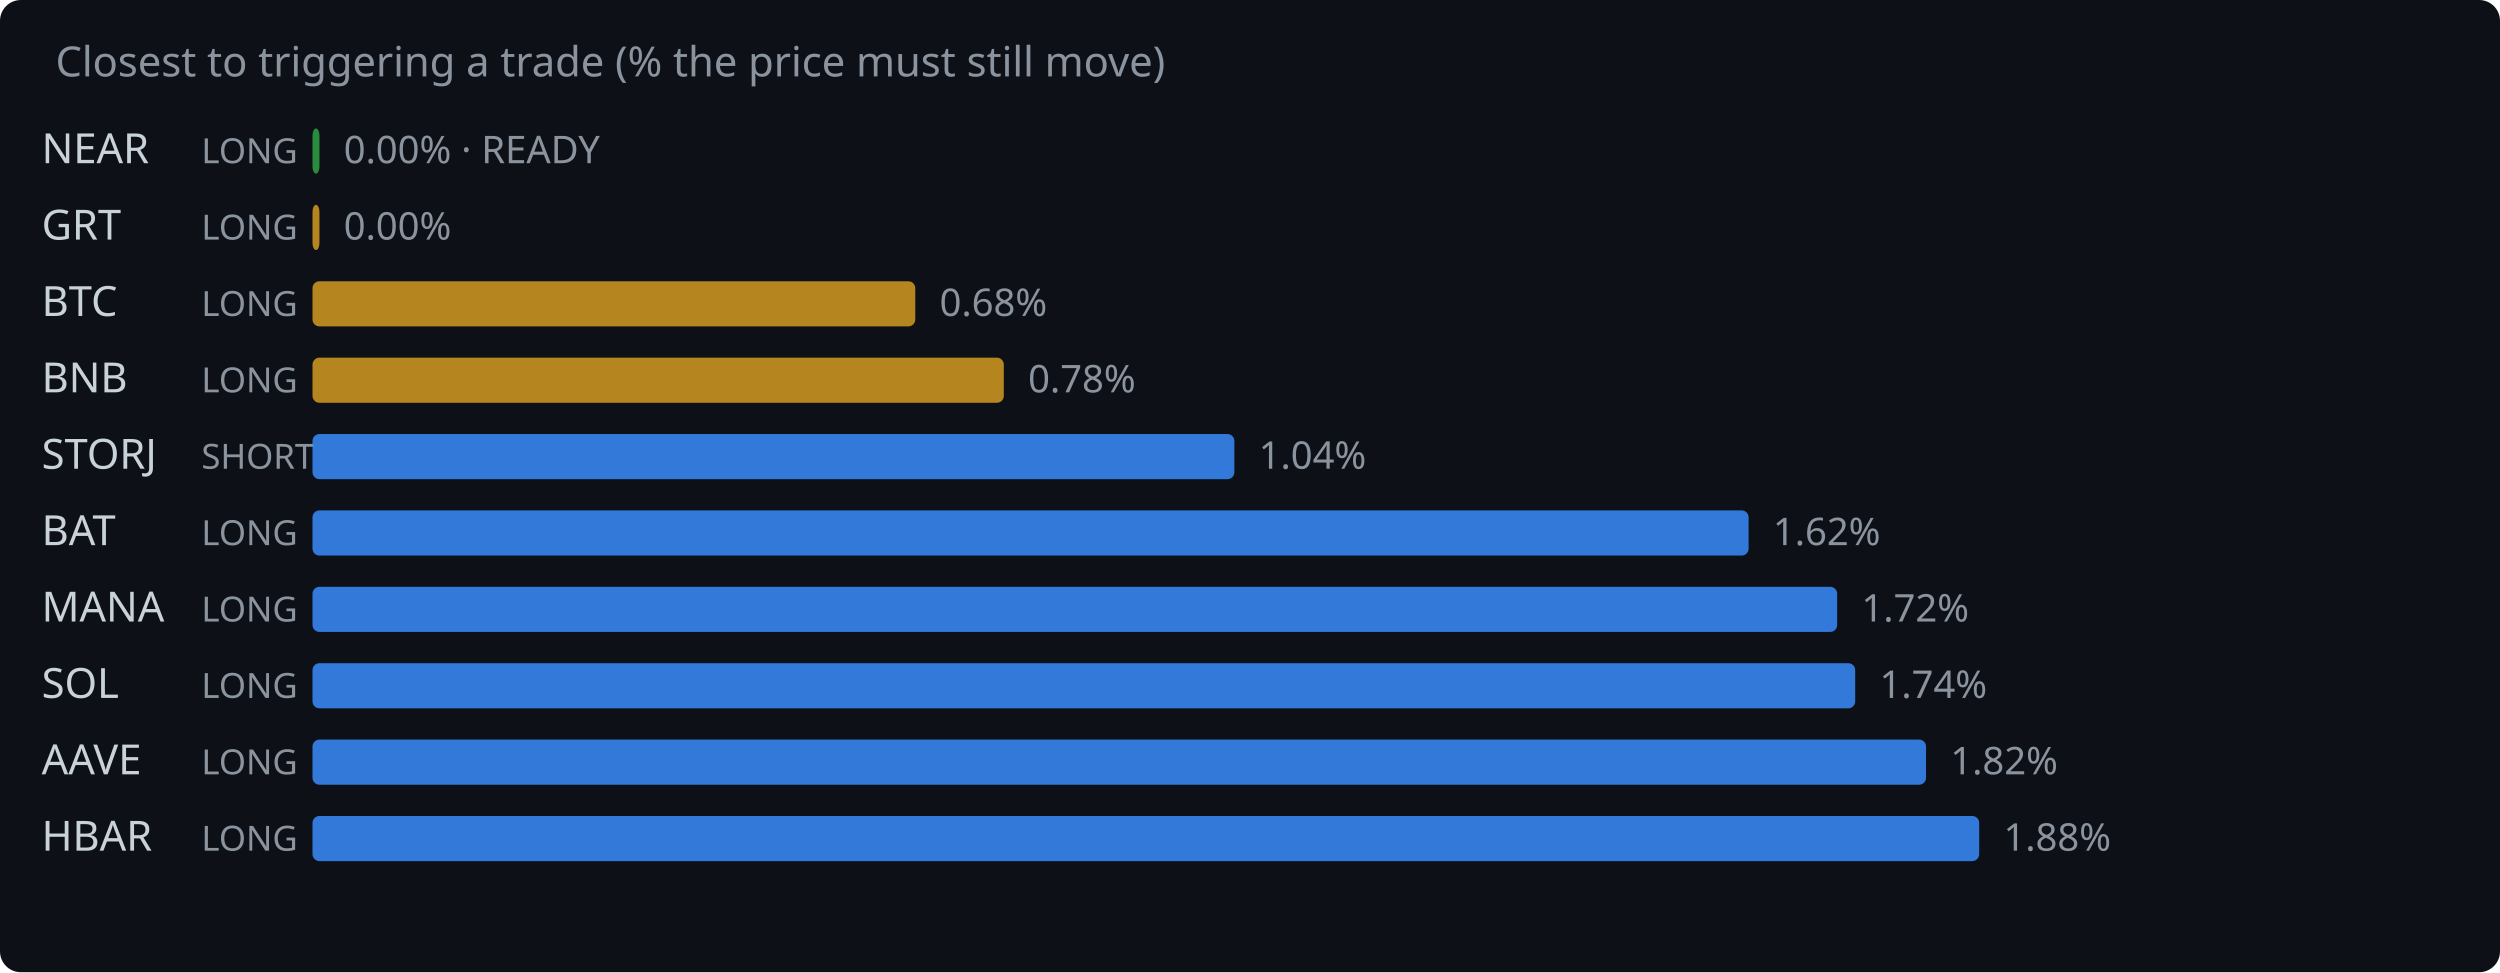
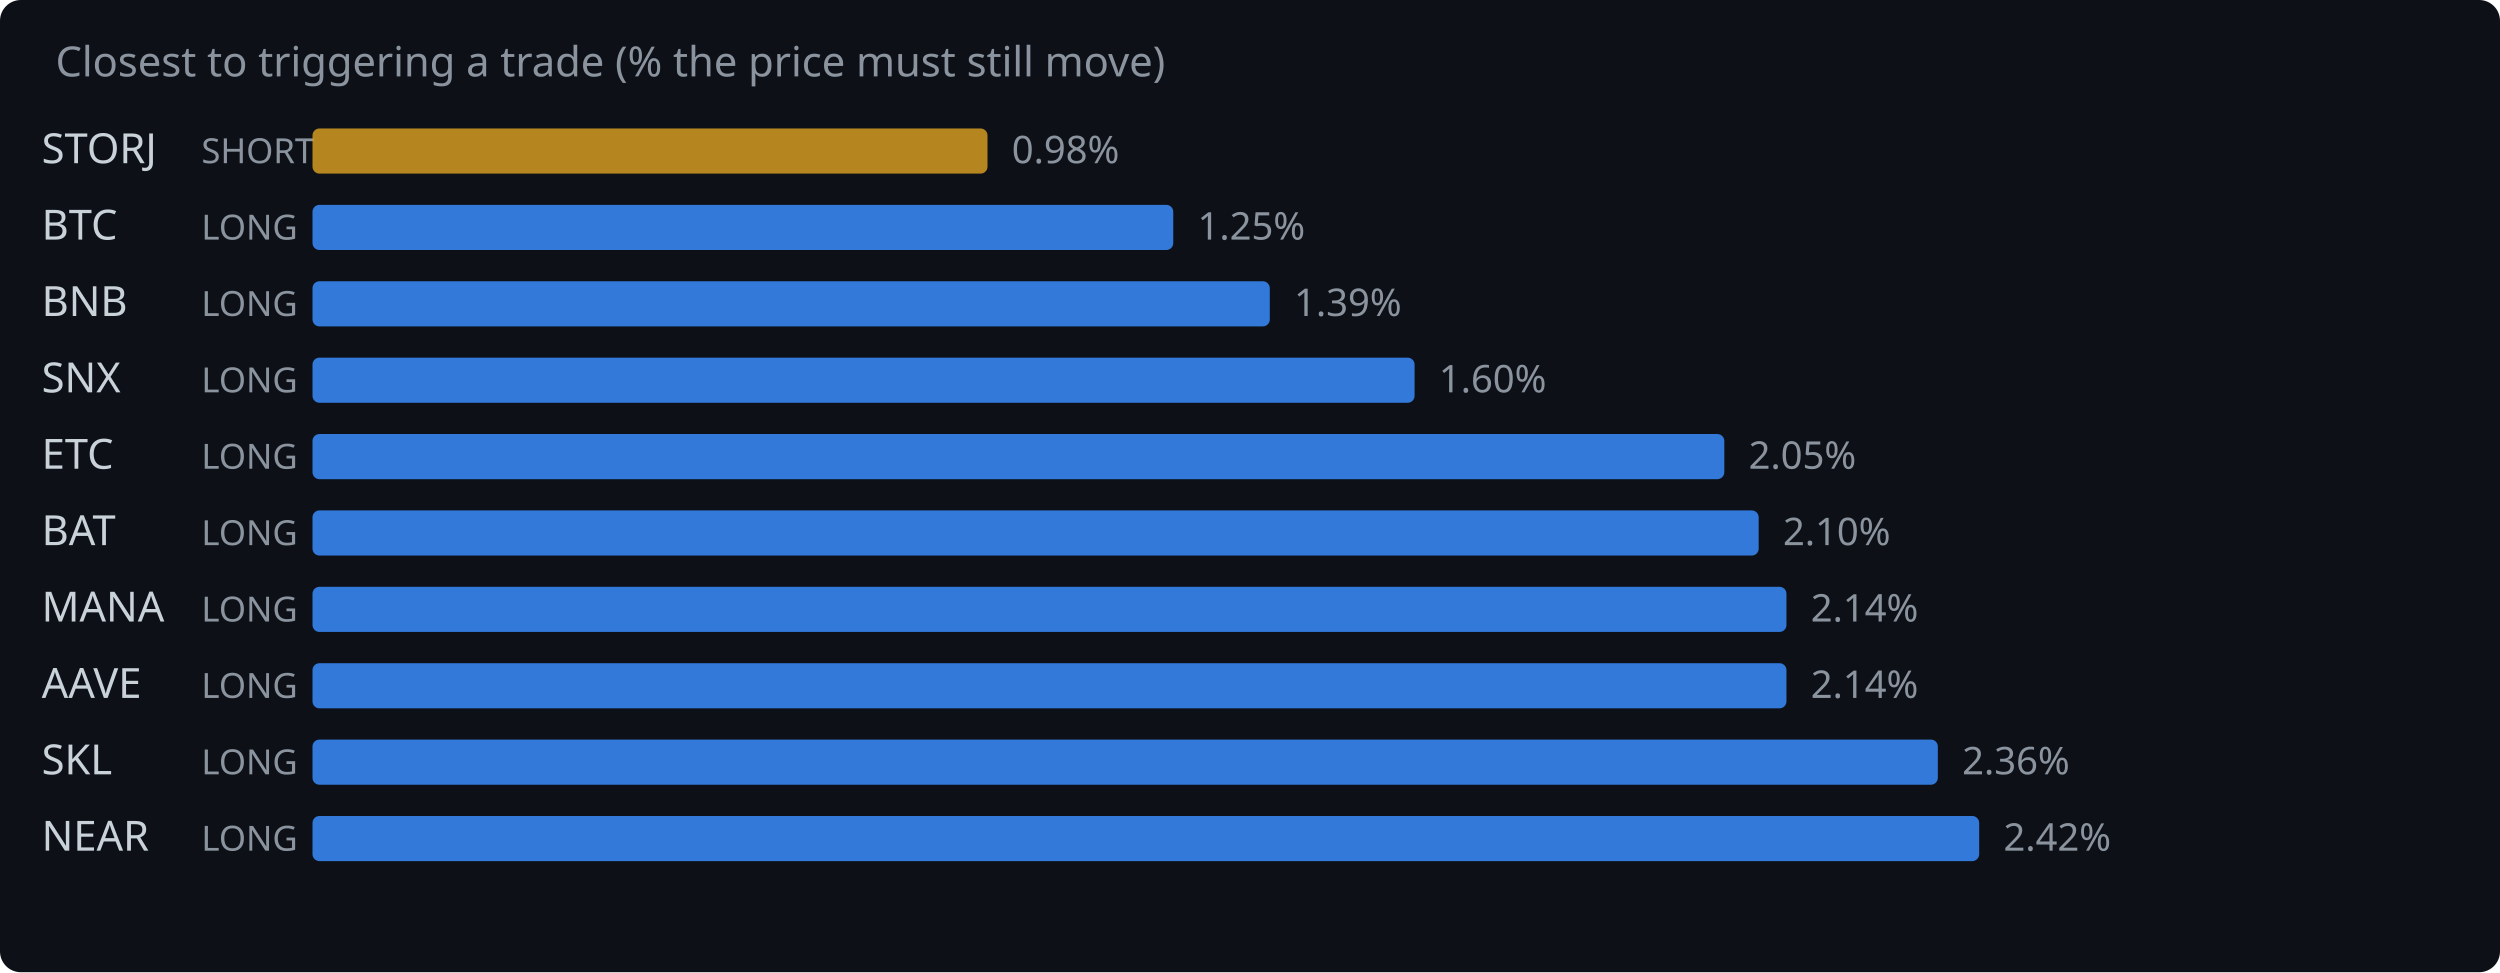
<svg xmlns="http://www.w3.org/2000/svg" width="720" height="280" viewBox="0 0 720 280">
  <rect width="720" height="280" fill="#0d1117" rx="6" />
  <text x="16" y="22" fill="#8b949e" font-family="system-ui,sans-serif" font-size="12">Closest to triggering a trade (% the price must still move)</text>
-   <text x="12" y="47" fill="#c9d1d9" font-family="system-ui,sans-serif" font-size="12">NEAR</text>
-   <text x="58" y="47" fill="#8b949e" font-family="system-ui,sans-serif" font-size="10">LONG</text>
-   <rect x="90" y="37" width="2.0" height="13" rx="2" fill="#2ea043" opacity="0.85" />
-   <text x="99.0" y="47" fill="#8b949e" font-family="system-ui,sans-serif" font-size="11">0.00% · READY</text>
-   <text x="12" y="69" fill="#c9d1d9" font-family="system-ui,sans-serif" font-size="12">GRT</text>
+   <text x="12" y="47" fill="#c9d1d9" font-family="system-ui,sans-serif" font-size="12">STORJ</text>
+   <text x="58" y="47" fill="#8b949e" font-family="system-ui,sans-serif" font-size="10">SHORT</text>
+   <rect x="90" y="37" width="194.4" height="13" rx="2" fill="#d29922" opacity="0.85" />
+   <text x="291.4" y="47" fill="#8b949e" font-family="system-ui,sans-serif" font-size="11">0.98%</text>
+   <text x="12" y="69" fill="#c9d1d9" font-family="system-ui,sans-serif" font-size="12">BTC</text>
  <text x="58" y="69" fill="#8b949e" font-family="system-ui,sans-serif" font-size="10">LONG</text>
-   <rect x="90" y="59" width="2.0" height="13" rx="2" fill="#d29922" opacity="0.85" />
-   <text x="99.0" y="69" fill="#8b949e" font-family="system-ui,sans-serif" font-size="11">0.00%</text>
-   <text x="12" y="91" fill="#c9d1d9" font-family="system-ui,sans-serif" font-size="12">BTC</text>
+   <rect x="90" y="59" width="247.9" height="13" rx="2" fill="#388bfd" opacity="0.85" />
+   <text x="344.9" y="69" fill="#8b949e" font-family="system-ui,sans-serif" font-size="11">1.25%</text>
+   <text x="12" y="91" fill="#c9d1d9" font-family="system-ui,sans-serif" font-size="12">BNB</text>
  <text x="58" y="91" fill="#8b949e" font-family="system-ui,sans-serif" font-size="10">LONG</text>
-   <rect x="90" y="81" width="173.6" height="13" rx="2" fill="#d29922" opacity="0.85" />
-   <text x="270.6" y="91" fill="#8b949e" font-family="system-ui,sans-serif" font-size="11">0.68%</text>
-   <text x="12" y="113" fill="#c9d1d9" font-family="system-ui,sans-serif" font-size="12">BNB</text>
+   <rect x="90" y="81" width="275.7" height="13" rx="2" fill="#388bfd" opacity="0.85" />
+   <text x="372.7" y="91" fill="#8b949e" font-family="system-ui,sans-serif" font-size="11">1.39%</text>
+   <text x="12" y="113" fill="#c9d1d9" font-family="system-ui,sans-serif" font-size="12">SNX</text>
  <text x="58" y="113" fill="#8b949e" font-family="system-ui,sans-serif" font-size="10">LONG</text>
-   <rect x="90" y="103" width="199.1" height="13" rx="2" fill="#d29922" opacity="0.85" />
-   <text x="296.1" y="113" fill="#8b949e" font-family="system-ui,sans-serif" font-size="11">0.78%</text>
-   <text x="12" y="135" fill="#c9d1d9" font-family="system-ui,sans-serif" font-size="12">STORJ</text>
-   <text x="58" y="135" fill="#8b949e" font-family="system-ui,sans-serif" font-size="10">SHORT</text>
-   <rect x="90" y="125" width="265.5" height="13" rx="2" fill="#388bfd" opacity="0.85" />
-   <text x="362.5" y="135" fill="#8b949e" font-family="system-ui,sans-serif" font-size="11">1.04%</text>
+   <rect x="90" y="103" width="317.4" height="13" rx="2" fill="#388bfd" opacity="0.85" />
+   <text x="414.4" y="113" fill="#8b949e" font-family="system-ui,sans-serif" font-size="11">1.60%</text>
+   <text x="12" y="135" fill="#c9d1d9" font-family="system-ui,sans-serif" font-size="12">ETC</text>
+   <text x="58" y="135" fill="#8b949e" font-family="system-ui,sans-serif" font-size="10">LONG</text>
+   <rect x="90" y="125" width="406.6" height="13" rx="2" fill="#388bfd" opacity="0.85" />
+   <text x="503.6" y="135" fill="#8b949e" font-family="system-ui,sans-serif" font-size="11">2.05%</text>
  <text x="12" y="157" fill="#c9d1d9" font-family="system-ui,sans-serif" font-size="12">BAT</text>
  <text x="58" y="157" fill="#8b949e" font-family="system-ui,sans-serif" font-size="10">LONG</text>
-   <rect x="90" y="147" width="413.6" height="13" rx="2" fill="#388bfd" opacity="0.85" />
-   <text x="510.6" y="157" fill="#8b949e" font-family="system-ui,sans-serif" font-size="11">1.62%</text>
+   <rect x="90" y="147" width="416.5" height="13" rx="2" fill="#388bfd" opacity="0.85" />
+   <text x="513.5" y="157" fill="#8b949e" font-family="system-ui,sans-serif" font-size="11">2.10%</text>
  <text x="12" y="179" fill="#c9d1d9" font-family="system-ui,sans-serif" font-size="12">MANA</text>
  <text x="58" y="179" fill="#8b949e" font-family="system-ui,sans-serif" font-size="10">LONG</text>
-   <rect x="90" y="169" width="439.1" height="13" rx="2" fill="#388bfd" opacity="0.85" />
-   <text x="536.1" y="179" fill="#8b949e" font-family="system-ui,sans-serif" font-size="11">1.72%</text>
-   <text x="12" y="201" fill="#c9d1d9" font-family="system-ui,sans-serif" font-size="12">SOL</text>
+   <rect x="90" y="169" width="424.5" height="13" rx="2" fill="#388bfd" opacity="0.85" />
+   <text x="521.5" y="179" fill="#8b949e" font-family="system-ui,sans-serif" font-size="11">2.14%</text>
+   <text x="12" y="201" fill="#c9d1d9" font-family="system-ui,sans-serif" font-size="12">AAVE</text>
  <text x="58" y="201" fill="#8b949e" font-family="system-ui,sans-serif" font-size="10">LONG</text>
-   <rect x="90" y="191" width="444.3" height="13" rx="2" fill="#388bfd" opacity="0.85" />
-   <text x="541.3" y="201" fill="#8b949e" font-family="system-ui,sans-serif" font-size="11">1.74%</text>
-   <text x="12" y="223" fill="#c9d1d9" font-family="system-ui,sans-serif" font-size="12">AAVE</text>
+   <rect x="90" y="191" width="424.5" height="13" rx="2" fill="#388bfd" opacity="0.85" />
+   <text x="521.5" y="201" fill="#8b949e" font-family="system-ui,sans-serif" font-size="11">2.14%</text>
+   <text x="12" y="223" fill="#c9d1d9" font-family="system-ui,sans-serif" font-size="12">SKL</text>
  <text x="58" y="223" fill="#8b949e" font-family="system-ui,sans-serif" font-size="10">LONG</text>
-   <rect x="90" y="213" width="464.7" height="13" rx="2" fill="#388bfd" opacity="0.85" />
-   <text x="561.7" y="223" fill="#8b949e" font-family="system-ui,sans-serif" font-size="11">1.82%</text>
-   <text x="12" y="245" fill="#c9d1d9" font-family="system-ui,sans-serif" font-size="12">HBAR</text>
+   <rect x="90" y="213" width="468.1" height="13" rx="2" fill="#388bfd" opacity="0.85" />
+   <text x="565.1" y="223" fill="#8b949e" font-family="system-ui,sans-serif" font-size="11">2.36%</text>
+   <text x="12" y="245" fill="#c9d1d9" font-family="system-ui,sans-serif" font-size="12">NEAR</text>
  <text x="58" y="245" fill="#8b949e" font-family="system-ui,sans-serif" font-size="10">LONG</text>
  <rect x="90" y="235" width="480.0" height="13" rx="2" fill="#388bfd" opacity="0.85" />
-   <text x="577.0" y="245" fill="#8b949e" font-family="system-ui,sans-serif" font-size="11">1.88%</text>
+   <text x="577.0" y="245" fill="#8b949e" font-family="system-ui,sans-serif" font-size="11">2.42%</text>
</svg>
